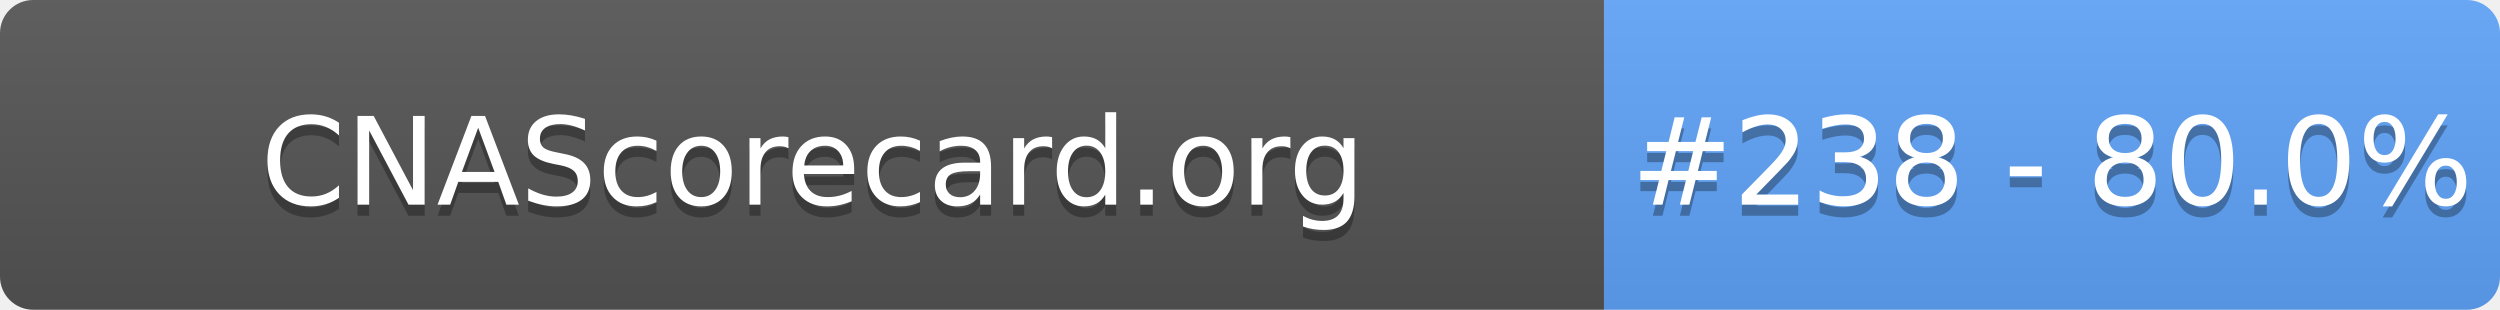
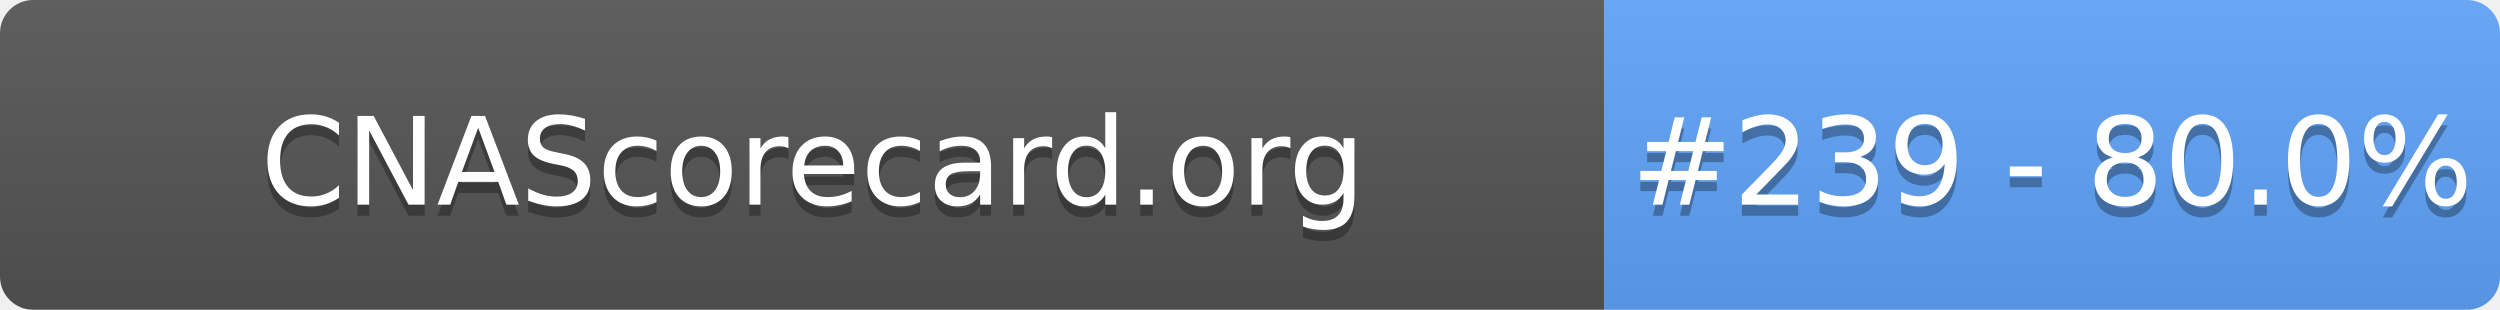
- <svg xmlns="http://www.w3.org/2000/svg" width="226" height="28" role="img" aria-label="CNAScorecard.org: #238 - 80.0%">
+ <svg xmlns="http://www.w3.org/2000/svg" width="226" height="28" role="img" aria-label="CNAScorecard.org: #239 - 80.0%">
  <linearGradient id="s" x2="0" y2="100%">
    <stop offset="0" stop-color="#bbb" stop-opacity=".1" />
    <stop offset="1" stop-opacity=".1" />
  </linearGradient>
  <clipPath id="r">
    <rect width="226" height="28" rx="3" fill="#fff" />
  </clipPath>
  <g clip-path="url(#r)">
    <rect width="145" height="28" fill="#555" />
    <rect x="145" width="81" height="28" fill="#60A5FA" />
    <rect width="226" height="28" fill="url(#s)" />
  </g>
  <g fill="#fff" text-anchor="middle" font-family="Verdana,Geneva,DejaVu Sans,sans-serif" text-rendering="geometricPrecision" font-size="110">
    <text aria-hidden="true" x="735" y="195" fill="#010101" fill-opacity=".3" transform="scale(.1)" textLength="1350">CNAScorecard.org</text>
    <text x="735" y="185" transform="scale(.1)" fill="#fff" textLength="1350">CNAScorecard.org</text>
-     <text aria-hidden="true" x="1855" y="195" fill="#010101" fill-opacity=".3" transform="scale(.1)" textLength="660">#238 - 80.0%</text>
-     <text x="1855" y="185" transform="scale(.1)" fill="#fff" textLength="660">#238 - 80.0%</text>
+     <text aria-hidden="true" x="1855" y="195" fill="#010101" fill-opacity=".3" transform="scale(.1)" textLength="660">#239 - 80.0%</text>
+     <text x="1855" y="185" transform="scale(.1)" fill="#fff" textLength="660">#239 - 80.0%</text>
  </g>
</svg>
